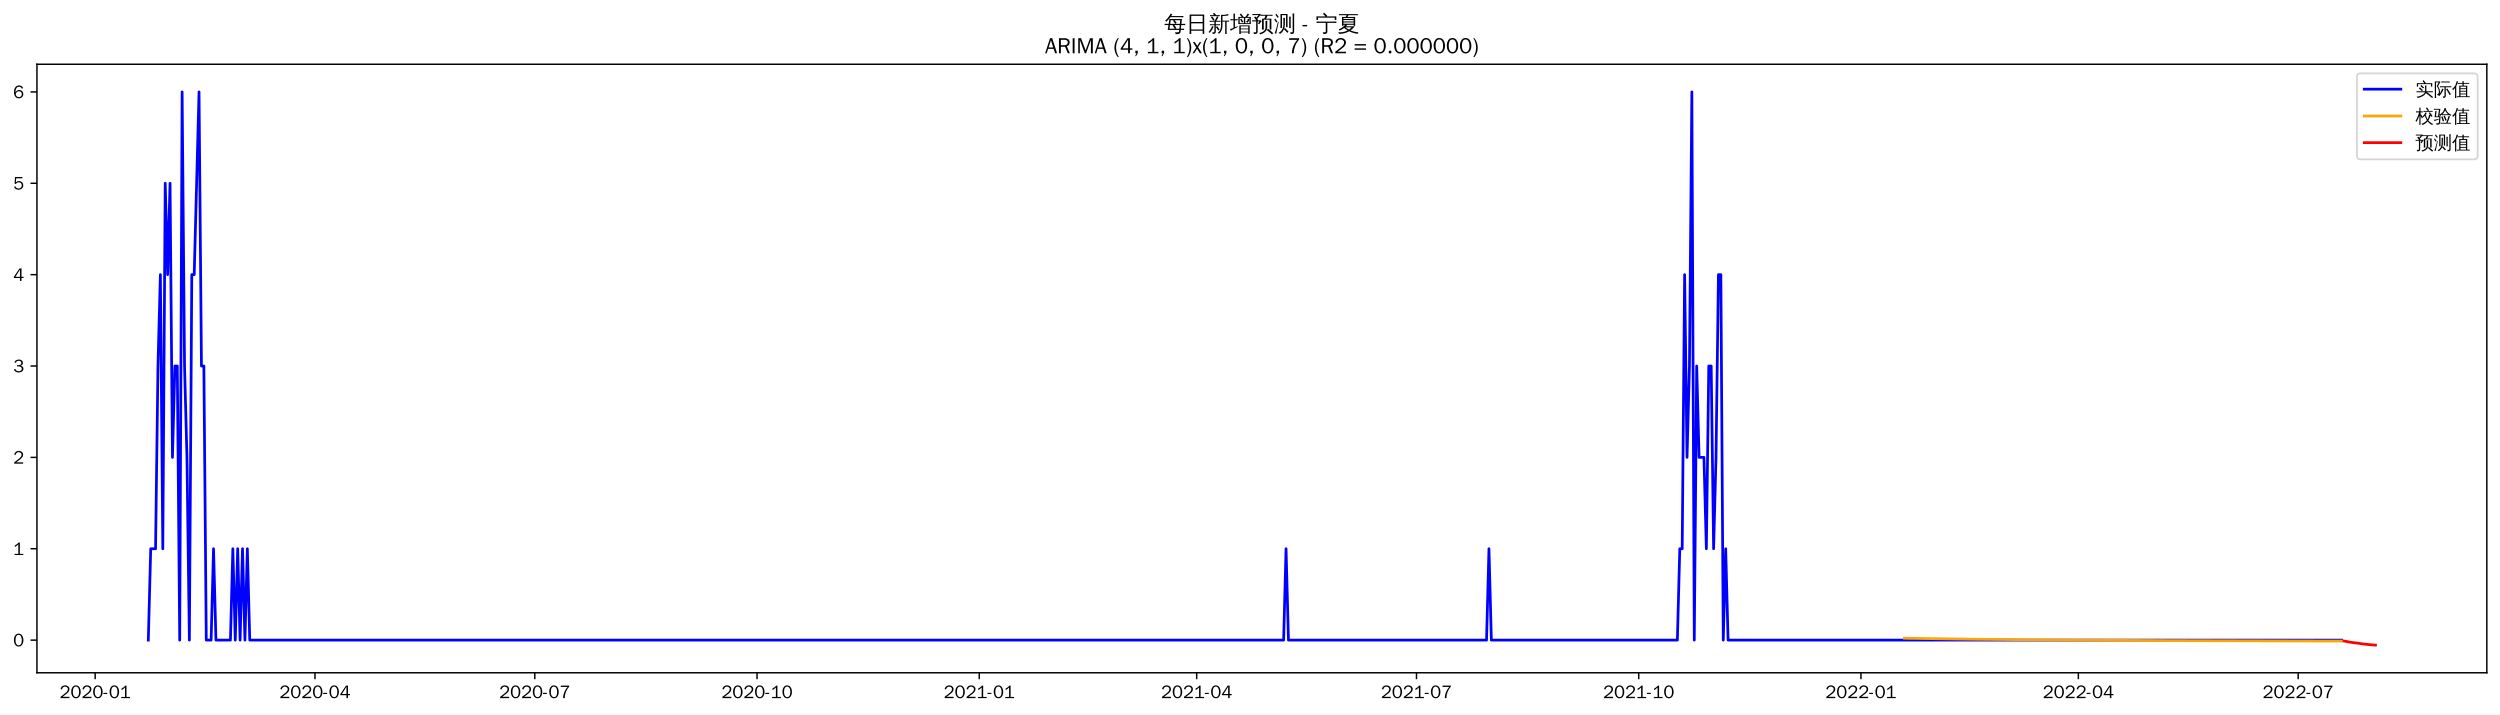
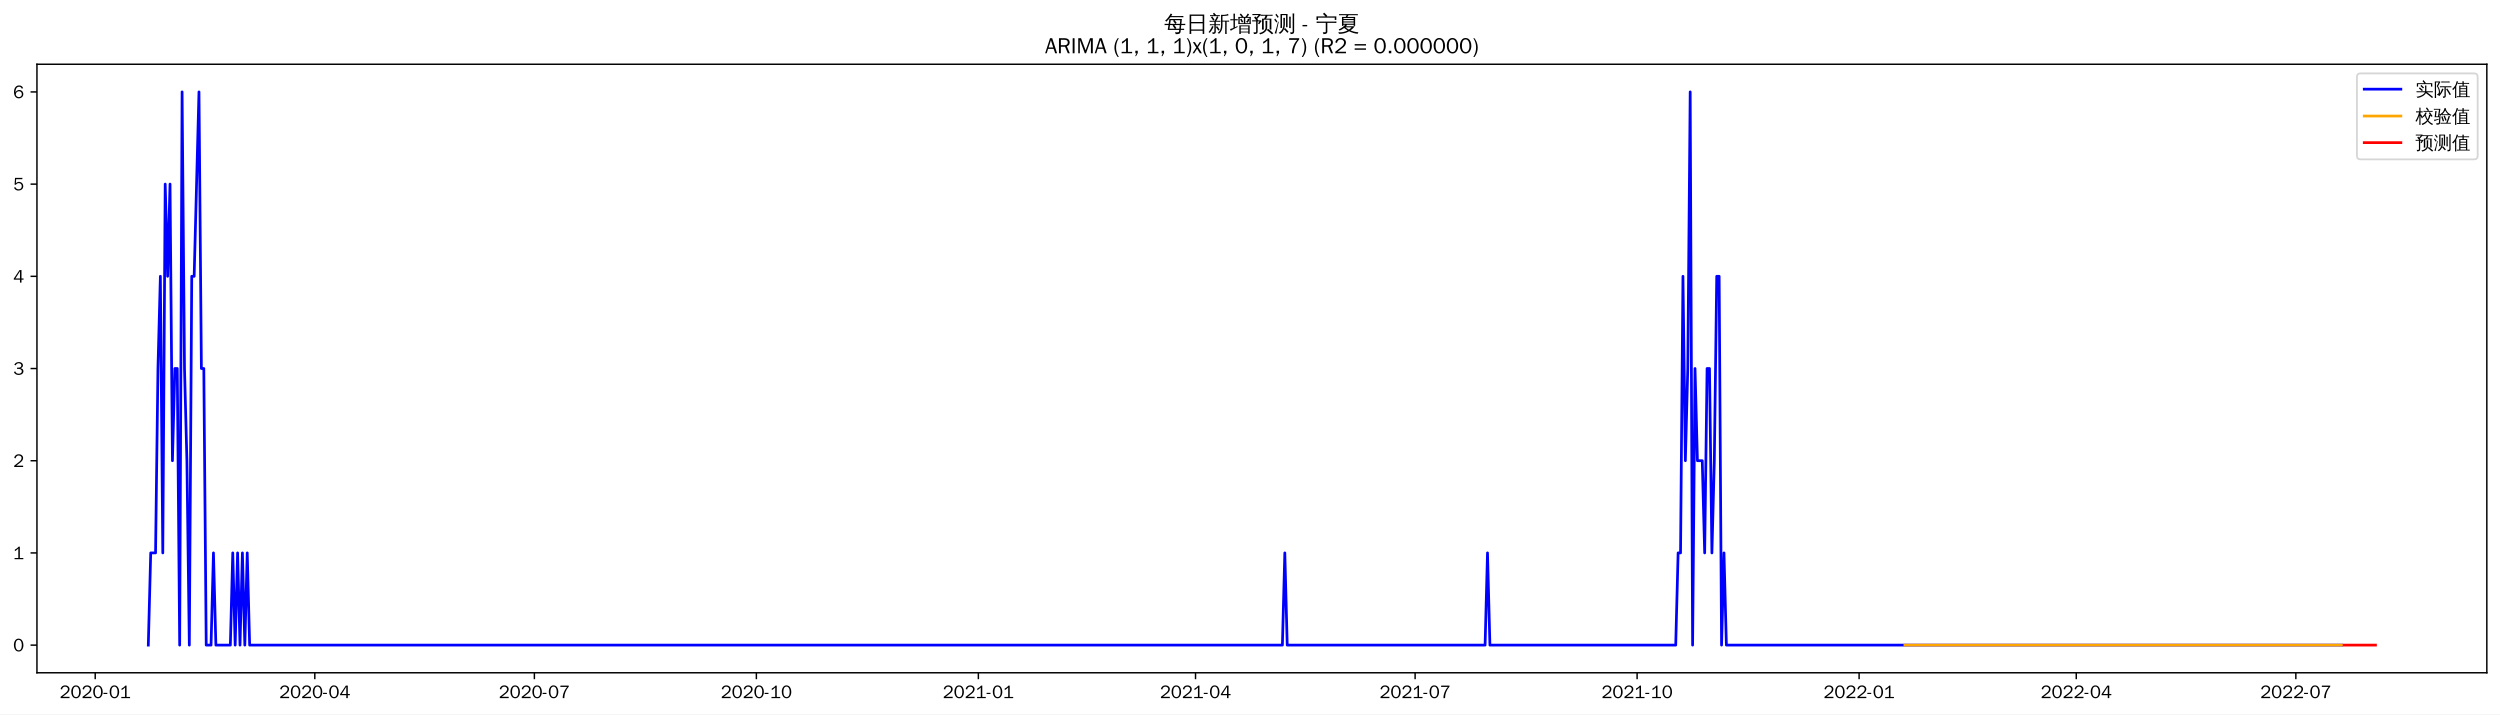
<svg xmlns="http://www.w3.org/2000/svg" xmlns:xlink="http://www.w3.org/1999/xlink" width="1366.597pt" height="390.478pt" viewBox="0 0 1366.597 390.478" version="1.1">
  <defs>
    <style type="text/css">*{stroke-linejoin: round; stroke-linecap: butt}</style>
  </defs>
  <g id="figure_1">
    <g id="patch_1">
      <path d="M 0 390.478  L 1366.597 390.478  L 1366.597 -0  L 0 -0  z " style="fill: #ffffff" />
    </g>
    <g id="axes_1">
      <g id="patch_2">
        <path d="M 20.197 367.761  L 1359.397 367.761  L 1359.397 35.121  L 20.197 35.121  z " style="fill: #ffffff" />
      </g>
      <g id="matplotlib.axis_1">
        <g id="xtick_1">
          <g id="line2d_1">
            <defs>
-               <path id="m60e3b9344e" d="M 0 0  L 0 3.5  " style="stroke: #000000; stroke-width: 0.8" />
+               <path id="m789741586f" d="M 0 0  L 0 3.5  " style="stroke: #000000; stroke-width: 0.8" />
            </defs>
            <g>
-               <use xlink:href="#m60e3b9344e" x="52.02" y="367.761" style="stroke: #000000; stroke-width: 0.8" />
+               <use xlink:href="#m789741586f" x="52.051" y="367.761" style="stroke: #000000; stroke-width: 0.8" />
            </g>
          </g>
          <g id="text_1">
-             <g transform="translate(32.52987 381.6173)scale(0.1 -0.1)">
+             <g transform="translate(32.56134 381.6173)scale(0.1 -0.1)">
              <defs>
                <path id="WenQuanYiZenHei-32" d="M 3488 0  L 369 0  L 369 456  L 2150 1850  Q 2931 2463 2931 3144  Q 2931 3619 2488 3863  Q 2231 4013 1931 4013  Q 1425 4013 1113 3619  Q 894 3356 881 3013  L 369 3169  Q 531 3981 1213 4300  Q 1544 4456 1950 4456  Q 2631 4456 3088 4044  L 3225 3888  L 3350 3706  Q 3481 3444 3481 3144  Q 3481 2313 2519 1569  L 1069 456  L 3488 456  L 3488 0  z " transform="scale(0.015625)" />
                <path id="WenQuanYiZenHei-30" d="M 3581 2175  Q 3581 1288 3169 638  Q 2713 -63 1938 -63  Q 1025 -63 563 831  Q 256 1425 256 2188  Q 256 3188 700 3819  Q 1138 4456 1888 4456  Q 2863 4456 3306 3500  Q 3581 2925 3581 2175  z M 3019 2100  Q 3019 3356 2500 3806  L 2350 3919  Q 2144 4031 1888 4031  Q 1100 4031 888 2956  Q 819 2625 819 2225  Q 819 1013 1338 569  Q 1588 356 1938 356  Q 2675 356 2925 1294  Q 3019 1663 3019 2100  z " transform="scale(0.015625)" />
                <path id="WenQuanYiZenHei-2d" d="M 1363 1444  L 0 1444  L 0 1844  L 1363 1844  L 1363 1444  z " transform="scale(0.015625)" />
                <path id="WenQuanYiZenHei-31" d="M 3556 0  L 488 0  L 488 406  L 1800 406  L 1800 3725  Q 1231 3125 588 2788  L 588 3338  Q 1456 3781 1931 4388  L 2331 4388  L 2331 406  L 3556 406  L 3556 0  z " transform="scale(0.015625)" />
              </defs>
              <use xlink:href="#WenQuanYiZenHei-32" />
              <use xlink:href="#WenQuanYiZenHei-30" x="59.961" />
              <use xlink:href="#WenQuanYiZenHei-32" x="119.922" />
              <use xlink:href="#WenQuanYiZenHei-30" x="179.883" />
              <use xlink:href="#WenQuanYiZenHei-2d" x="239.844" />
              <use xlink:href="#WenQuanYiZenHei-30" x="269.824" />
              <use xlink:href="#WenQuanYiZenHei-31" x="329.785" />
            </g>
          </g>
        </g>
        <g id="xtick_2">
          <g id="line2d_2">
            <g>
-               <use xlink:href="#m60e3b9344e" x="172.181" y="367.761" style="stroke: #000000; stroke-width: 0.8" />
+               <use xlink:href="#m789741586f" x="172.082" y="367.761" style="stroke: #000000; stroke-width: 0.8" />
            </g>
          </g>
          <g id="text_2">
-             <g transform="translate(152.6908 381.6173)scale(0.1 -0.1)">
+             <g transform="translate(152.5921 381.6173)scale(0.1 -0.1)">
              <defs>
                <path id="WenQuanYiZenHei-34" d="M 3631 1025  L 2913 1025  L 2913 0  L 2381 0  L 2381 1025  L 219 1025  L 219 1388  L 2225 4388  L 2913 4388  L 2913 1444  L 3631 1444  L 3631 1025  z M 2381 1444  L 2381 3963  L 788 1444  L 2381 1444  z " transform="scale(0.015625)" />
              </defs>
              <use xlink:href="#WenQuanYiZenHei-32" />
              <use xlink:href="#WenQuanYiZenHei-30" x="59.961" />
              <use xlink:href="#WenQuanYiZenHei-32" x="119.922" />
              <use xlink:href="#WenQuanYiZenHei-30" x="179.883" />
              <use xlink:href="#WenQuanYiZenHei-2d" x="239.844" />
              <use xlink:href="#WenQuanYiZenHei-30" x="269.824" />
              <use xlink:href="#WenQuanYiZenHei-34" x="329.785" />
            </g>
          </g>
        </g>
        <g id="xtick_3">
          <g id="line2d_3">
            <g>
-               <use xlink:href="#m60e3b9344e" x="292.342" y="367.761" style="stroke: #000000; stroke-width: 0.8" />
+               <use xlink:href="#m789741586f" x="292.113" y="367.761" style="stroke: #000000; stroke-width: 0.8" />
            </g>
          </g>
          <g id="text_3">
-             <g transform="translate(272.8517 381.6173)scale(0.1 -0.1)">
+             <g transform="translate(272.6228 381.6173)scale(0.1 -0.1)">
              <defs>
                <path id="WenQuanYiZenHei-37" d="M 3400 4056  Q 1838 2175 1838 0  L 1275 0  Q 1269 1438 2056 2825  Q 2381 3400 2825 3913  L 444 3913  L 500 4388  L 3400 4388  L 3400 4056  z " transform="scale(0.015625)" />
              </defs>
              <use xlink:href="#WenQuanYiZenHei-32" />
              <use xlink:href="#WenQuanYiZenHei-30" x="59.961" />
              <use xlink:href="#WenQuanYiZenHei-32" x="119.922" />
              <use xlink:href="#WenQuanYiZenHei-30" x="179.883" />
              <use xlink:href="#WenQuanYiZenHei-2d" x="239.844" />
              <use xlink:href="#WenQuanYiZenHei-30" x="269.824" />
              <use xlink:href="#WenQuanYiZenHei-37" x="329.785" />
            </g>
          </g>
        </g>
        <g id="xtick_4">
          <g id="line2d_4">
            <g>
-               <use xlink:href="#m60e3b9344e" x="413.823" y="367.761" style="stroke: #000000; stroke-width: 0.8" />
+               <use xlink:href="#m789741586f" x="413.462" y="367.761" style="stroke: #000000; stroke-width: 0.8" />
            </g>
          </g>
          <g id="text_4">
-             <g transform="translate(394.3331 381.6173)scale(0.1 -0.1)">
+             <g transform="translate(393.9725 381.6173)scale(0.1 -0.1)">
              <use xlink:href="#WenQuanYiZenHei-32" />
              <use xlink:href="#WenQuanYiZenHei-30" x="59.961" />
              <use xlink:href="#WenQuanYiZenHei-32" x="119.922" />
              <use xlink:href="#WenQuanYiZenHei-30" x="179.883" />
              <use xlink:href="#WenQuanYiZenHei-2d" x="239.844" />
              <use xlink:href="#WenQuanYiZenHei-31" x="269.824" />
              <use xlink:href="#WenQuanYiZenHei-30" x="329.785" />
            </g>
          </g>
        </g>
        <g id="xtick_5">
          <g id="line2d_5">
            <g>
-               <use xlink:href="#m60e3b9344e" x="535.304" y="367.761" style="stroke: #000000; stroke-width: 0.8" />
+               <use xlink:href="#m789741586f" x="534.812" y="367.761" style="stroke: #000000; stroke-width: 0.8" />
            </g>
          </g>
          <g id="text_5">
-             <g transform="translate(515.8144 381.6173)scale(0.1 -0.1)">
+             <g transform="translate(515.3223 381.6173)scale(0.1 -0.1)">
              <use xlink:href="#WenQuanYiZenHei-32" />
              <use xlink:href="#WenQuanYiZenHei-30" x="59.961" />
              <use xlink:href="#WenQuanYiZenHei-32" x="119.922" />
              <use xlink:href="#WenQuanYiZenHei-31" x="179.883" />
              <use xlink:href="#WenQuanYiZenHei-2d" x="239.844" />
              <use xlink:href="#WenQuanYiZenHei-30" x="269.824" />
              <use xlink:href="#WenQuanYiZenHei-31" x="329.785" />
            </g>
          </g>
        </g>
        <g id="xtick_6">
          <g id="line2d_6">
            <g>
-               <use xlink:href="#m60e3b9344e" x="654.145" y="367.761" style="stroke: #000000; stroke-width: 0.8" />
+               <use xlink:href="#m789741586f" x="653.524" y="367.761" style="stroke: #000000; stroke-width: 0.8" />
            </g>
          </g>
          <g id="text_6">
-             <g transform="translate(634.6549 381.6173)scale(0.1 -0.1)">
+             <g transform="translate(634.034 381.6173)scale(0.1 -0.1)">
              <use xlink:href="#WenQuanYiZenHei-32" />
              <use xlink:href="#WenQuanYiZenHei-30" x="59.961" />
              <use xlink:href="#WenQuanYiZenHei-32" x="119.922" />
              <use xlink:href="#WenQuanYiZenHei-31" x="179.883" />
              <use xlink:href="#WenQuanYiZenHei-2d" x="239.844" />
              <use xlink:href="#WenQuanYiZenHei-30" x="269.824" />
              <use xlink:href="#WenQuanYiZenHei-34" x="329.785" />
            </g>
          </g>
        </g>
        <g id="xtick_7">
          <g id="line2d_7">
            <g>
-               <use xlink:href="#m60e3b9344e" x="774.306" y="367.761" style="stroke: #000000; stroke-width: 0.8" />
+               <use xlink:href="#m789741586f" x="773.555" y="367.761" style="stroke: #000000; stroke-width: 0.8" />
            </g>
          </g>
          <g id="text_7">
-             <g transform="translate(754.8158 381.6173)scale(0.1 -0.1)">
+             <g transform="translate(754.0647 381.6173)scale(0.1 -0.1)">
              <use xlink:href="#WenQuanYiZenHei-32" />
              <use xlink:href="#WenQuanYiZenHei-30" x="59.961" />
              <use xlink:href="#WenQuanYiZenHei-32" x="119.922" />
              <use xlink:href="#WenQuanYiZenHei-31" x="179.883" />
              <use xlink:href="#WenQuanYiZenHei-2d" x="239.844" />
              <use xlink:href="#WenQuanYiZenHei-30" x="269.824" />
              <use xlink:href="#WenQuanYiZenHei-37" x="329.785" />
            </g>
          </g>
        </g>
        <g id="xtick_8">
          <g id="line2d_8">
            <g>
-               <use xlink:href="#m60e3b9344e" x="895.787" y="367.761" style="stroke: #000000; stroke-width: 0.8" />
+               <use xlink:href="#m789741586f" x="894.904" y="367.761" style="stroke: #000000; stroke-width: 0.8" />
            </g>
          </g>
          <g id="text_8">
-             <g transform="translate(876.2972 381.6173)scale(0.1 -0.1)">
+             <g transform="translate(875.4145 381.6173)scale(0.1 -0.1)">
              <use xlink:href="#WenQuanYiZenHei-32" />
              <use xlink:href="#WenQuanYiZenHei-30" x="59.961" />
              <use xlink:href="#WenQuanYiZenHei-32" x="119.922" />
              <use xlink:href="#WenQuanYiZenHei-31" x="179.883" />
              <use xlink:href="#WenQuanYiZenHei-2d" x="239.844" />
              <use xlink:href="#WenQuanYiZenHei-31" x="269.824" />
              <use xlink:href="#WenQuanYiZenHei-30" x="329.785" />
            </g>
          </g>
        </g>
        <g id="xtick_9">
          <g id="line2d_9">
            <g>
-               <use xlink:href="#m60e3b9344e" x="1017.268" y="367.761" style="stroke: #000000; stroke-width: 0.8" />
+               <use xlink:href="#m789741586f" x="1016.254" y="367.761" style="stroke: #000000; stroke-width: 0.8" />
            </g>
          </g>
          <g id="text_9">
-             <g transform="translate(997.7785 381.6173)scale(0.1 -0.1)">
+             <g transform="translate(996.7642 381.6173)scale(0.1 -0.1)">
              <use xlink:href="#WenQuanYiZenHei-32" />
              <use xlink:href="#WenQuanYiZenHei-30" x="59.961" />
              <use xlink:href="#WenQuanYiZenHei-32" x="119.922" />
              <use xlink:href="#WenQuanYiZenHei-32" x="179.883" />
              <use xlink:href="#WenQuanYiZenHei-2d" x="239.844" />
              <use xlink:href="#WenQuanYiZenHei-30" x="269.824" />
              <use xlink:href="#WenQuanYiZenHei-31" x="329.785" />
            </g>
          </g>
        </g>
        <g id="xtick_10">
          <g id="line2d_10">
            <g>
-               <use xlink:href="#m60e3b9344e" x="1136.109" y="367.761" style="stroke: #000000; stroke-width: 0.8" />
+               <use xlink:href="#m789741586f" x="1134.966" y="367.761" style="stroke: #000000; stroke-width: 0.8" />
            </g>
          </g>
          <g id="text_10">
-             <g transform="translate(1116.619 381.6173)scale(0.1 -0.1)">
+             <g transform="translate(1115.476 381.6173)scale(0.1 -0.1)">
              <use xlink:href="#WenQuanYiZenHei-32" />
              <use xlink:href="#WenQuanYiZenHei-30" x="59.961" />
              <use xlink:href="#WenQuanYiZenHei-32" x="119.922" />
              <use xlink:href="#WenQuanYiZenHei-32" x="179.883" />
              <use xlink:href="#WenQuanYiZenHei-2d" x="239.844" />
              <use xlink:href="#WenQuanYiZenHei-30" x="269.824" />
              <use xlink:href="#WenQuanYiZenHei-34" x="329.785" />
            </g>
          </g>
        </g>
        <g id="xtick_11">
          <g id="line2d_11">
            <g>
-               <use xlink:href="#m60e3b9344e" x="1256.27" y="367.761" style="stroke: #000000; stroke-width: 0.8" />
+               <use xlink:href="#m789741586f" x="1254.997" y="367.761" style="stroke: #000000; stroke-width: 0.8" />
            </g>
          </g>
          <g id="text_11">
-             <g transform="translate(1236.78 381.6173)scale(0.1 -0.1)">
+             <g transform="translate(1235.507 381.6173)scale(0.1 -0.1)">
              <use xlink:href="#WenQuanYiZenHei-32" />
              <use xlink:href="#WenQuanYiZenHei-30" x="59.961" />
              <use xlink:href="#WenQuanYiZenHei-32" x="119.922" />
              <use xlink:href="#WenQuanYiZenHei-32" x="179.883" />
              <use xlink:href="#WenQuanYiZenHei-2d" x="239.844" />
              <use xlink:href="#WenQuanYiZenHei-30" x="269.824" />
              <use xlink:href="#WenQuanYiZenHei-37" x="329.785" />
            </g>
          </g>
        </g>
      </g>
      <g id="matplotlib.axis_2">
        <g id="ytick_1">
          <g id="line2d_12">
            <defs>
-               <path id="ma8b99ab5f4" d="M 0 0  L -3.5 0  " style="stroke: #000000; stroke-width: 0.8" />
+               <path id="mbb927bd52b" d="M 0 0  L -3.5 0  " style="stroke: #000000; stroke-width: 0.8" />
            </defs>
            <g>
-               <use xlink:href="#ma8b99ab5f4" x="20.197" y="349.908" style="stroke: #000000; stroke-width: 0.8" />
+               <use xlink:href="#mbb927bd52b" x="20.197" y="352.641" style="stroke: #000000; stroke-width: 0.8" />
            </g>
          </g>
          <g id="text_12">
-             <g transform="translate(7.2 353.3361)scale(0.1 -0.1)">
+             <g transform="translate(7.2 356.069)scale(0.1 -0.1)">
              <use xlink:href="#WenQuanYiZenHei-30" />
            </g>
          </g>
        </g>
        <g id="ytick_2">
          <g id="line2d_13">
            <g>
-               <use xlink:href="#ma8b99ab5f4" x="20.197" y="299.963" style="stroke: #000000; stroke-width: 0.8" />
+               <use xlink:href="#mbb927bd52b" x="20.197" y="302.241" style="stroke: #000000; stroke-width: 0.8" />
            </g>
          </g>
          <g id="text_13">
-             <g transform="translate(7.2 303.3916)scale(0.1 -0.1)">
+             <g transform="translate(7.2 305.6691)scale(0.1 -0.1)">
              <use xlink:href="#WenQuanYiZenHei-31" />
            </g>
          </g>
        </g>
        <g id="ytick_3">
          <g id="line2d_14">
            <g>
-               <use xlink:href="#ma8b99ab5f4" x="20.197" y="250.019" style="stroke: #000000; stroke-width: 0.8" />
+               <use xlink:href="#mbb927bd52b" x="20.197" y="251.841" style="stroke: #000000; stroke-width: 0.8" />
            </g>
          </g>
          <g id="text_14">
-             <g transform="translate(7.2 253.4471)scale(0.1 -0.1)">
+             <g transform="translate(7.2 255.2691)scale(0.1 -0.1)">
              <use xlink:href="#WenQuanYiZenHei-32" />
            </g>
          </g>
        </g>
        <g id="ytick_4">
          <g id="line2d_15">
            <g>
-               <use xlink:href="#ma8b99ab5f4" x="20.197" y="200.074" style="stroke: #000000; stroke-width: 0.8" />
+               <use xlink:href="#mbb927bd52b" x="20.197" y="201.441" style="stroke: #000000; stroke-width: 0.8" />
            </g>
          </g>
          <g id="text_15">
-             <g transform="translate(7.2 203.5026)scale(0.1 -0.1)">
+             <g transform="translate(7.2 204.8691)scale(0.1 -0.1)">
              <defs>
                <path id="WenQuanYiZenHei-33" d="M 3588 1231  Q 3588 494 2875 144  Q 2450 -63 1925 -63  Q 1044 -63 556 488  Q 356 706 256 1000  L 769 1169  Q 994 375 1913 375  Q 2631 375 2900 788  Q 3019 975 3019 1231  Q 3019 1638 2638 1881  Q 2325 2081 1613 2069  L 1338 2069  L 1338 2494  Q 1969 2494 2094 2506  Q 2325 2544 2463 2613  Q 2763 2756 2844 3100  Q 2863 3169 2863 3244  Q 2863 3744 2381 3944  L 2163 4006  Q 2056 4025 1931 4025  Q 1388 4025 1075 3631  Q 969 3488 906 3313  L 419 3456  Q 675 4150 1400 4369  Q 1669 4456 1975 4456  Q 2694 4456 3106 4050  Q 3419 3744 3419 3275  Q 3419 2813 3025 2513  Q 2825 2356 2575 2319  L 2575 2306  Q 3181 2213 3450 1769  Q 3588 1525 3588 1231  z " transform="scale(0.015625)" />
              </defs>
              <use xlink:href="#WenQuanYiZenHei-33" />
            </g>
          </g>
        </g>
        <g id="ytick_5">
          <g id="line2d_16">
            <g>
-               <use xlink:href="#ma8b99ab5f4" x="20.197" y="150.13" style="stroke: #000000; stroke-width: 0.8" />
+               <use xlink:href="#mbb927bd52b" x="20.197" y="151.041" style="stroke: #000000; stroke-width: 0.8" />
            </g>
          </g>
          <g id="text_16">
-             <g transform="translate(7.2 153.5581)scale(0.1 -0.1)">
+             <g transform="translate(7.2 154.4691)scale(0.1 -0.1)">
              <use xlink:href="#WenQuanYiZenHei-34" />
            </g>
          </g>
        </g>
        <g id="ytick_6">
          <g id="line2d_17">
            <g>
-               <use xlink:href="#ma8b99ab5f4" x="20.197" y="100.186" style="stroke: #000000; stroke-width: 0.8" />
+               <use xlink:href="#mbb927bd52b" x="20.197" y="100.641" style="stroke: #000000; stroke-width: 0.8" />
            </g>
          </g>
          <g id="text_17">
-             <g transform="translate(7.2 103.6136)scale(0.1 -0.1)">
+             <g transform="translate(7.2 104.0691)scale(0.1 -0.1)">
              <defs>
                <path id="WenQuanYiZenHei-35" d="M 3531 1488  Q 3531 688 2913 250  Q 2456 -63 1844 -63  Q 1175 -63 706 350  Q 413 613 306 975  L 781 1131  Q 1000 538 1569 406  Q 1706 369 1856 369  Q 2550 369 2850 869  Q 3000 1131 3000 1494  Q 3000 2056 2581 2356  Q 2319 2538 1969 2538  Q 1400 2538 1031 2075  Q 981 2013 938 1938  L 500 2031  L 644 4388  L 3244 4388  L 3200 3919  L 1044 3919  L 950 2500  Q 1431 2975 2006 2975  Q 2713 2975 3163 2475  Q 3531 2063 3531 1488  z " transform="scale(0.015625)" />
              </defs>
              <use xlink:href="#WenQuanYiZenHei-35" />
            </g>
          </g>
        </g>
        <g id="ytick_7">
          <g id="line2d_18">
            <g>
-               <use xlink:href="#ma8b99ab5f4" x="20.197" y="50.241" style="stroke: #000000; stroke-width: 0.8" />
+               <use xlink:href="#mbb927bd52b" x="20.197" y="50.241" style="stroke: #000000; stroke-width: 0.8" />
            </g>
          </g>
          <g id="text_18">
            <g transform="translate(7.2 53.66913)scale(0.1 -0.1)">
              <defs>
                <path id="WenQuanYiZenHei-36" d="M 3550 1431  Q 3550 725 3006 288  Q 2581 -63 1994 -63  Q 1013 -63 563 825  Q 288 1363 288 2081  Q 288 3294 856 3938  Q 1319 4456 2075 4456  Q 2969 4456 3363 3756  Q 3431 3631 3481 3481  L 2988 3350  Q 2750 3994 2075 4006  Q 1056 4006 844 2669  Q 794 2356 794 1981  L 806 1981  Q 1006 2506 1544 2744  Q 1819 2869 2119 2869  Q 2788 2869 3213 2375  Q 3550 1975 3550 1431  z M 3038 1406  Q 3038 1906 2656 2213  Q 2381 2431 2038 2431  Q 1525 2431 1181 2044  Q 919 1744 919 1356  Q 919 881 1344 581  Q 1631 375 1981 375  Q 2519 375 2838 781  Q 3038 1050 3038 1406  z " transform="scale(0.015625)" />
              </defs>
              <use xlink:href="#WenQuanYiZenHei-36" />
            </g>
          </g>
        </g>
      </g>
      <g id="line2d_19">
-         <path d="M 81.07 349.908  L 82.39 299.963  L 85.031 299.963  L 86.351 200.074  L 87.672 150.13  L 88.992 299.963  L 90.313 100.186  L 91.633 150.13  L 92.954 100.186  L 94.274 250.019  L 95.595 200.074  L 96.915 200.074  L 98.235 349.908  L 99.556 50.241  L 100.876 200.074  L 102.197 250.019  L 103.517 349.908  L 104.838 150.13  L 106.158 150.13  L 108.799 50.241  L 110.119 200.074  L 111.44 200.074  L 112.76 349.908  L 115.401 349.908  L 116.722 299.963  L 118.042 349.908  L 125.965 349.908  L 127.285 299.963  L 128.606 349.908  L 129.926 299.963  L 131.247 349.908  L 132.567 299.963  L 133.888 349.908  L 135.208 299.963  L 136.528 349.908  L 701.681 349.908  L 703.001 299.963  L 704.322 349.908  L 812.599 349.908  L 813.919 299.963  L 815.24 349.908  L 916.914 349.908  L 918.235 299.963  L 919.555 299.963  L 920.876 150.13  L 922.196 250.019  L 923.516 200.074  L 924.837 50.241  L 926.157 349.908  L 927.478 200.074  L 928.798 250.019  L 931.439 250.019  L 932.76 299.963  L 934.08 200.074  L 935.401 200.074  L 936.721 299.963  L 938.041 250.019  L 939.362 150.13  L 940.682 150.13  L 942.003 349.908  L 943.323 299.963  L 944.644 349.908  L 1280.038 349.908  L 1280.038 349.908  " clip-path="url(#p38ba5d5515)" style="fill: none; stroke: #0000ff; stroke-width: 1.5; stroke-linecap: square" />
+         <path d="M 81.07 352.641  L 82.389 302.241  L 85.027 302.241  L 86.346 201.441  L 87.665 151.041  L 88.984 302.241  L 90.303 100.641  L 91.622 151.041  L 92.941 100.641  L 94.26 251.841  L 95.579 201.441  L 96.898 201.441  L 98.217 352.641  L 99.536 50.241  L 100.855 201.441  L 102.174 251.841  L 103.493 352.641  L 104.812 151.041  L 106.131 151.041  L 108.769 50.241  L 110.088 201.441  L 111.407 201.441  L 112.726 352.641  L 115.364 352.641  L 116.683 302.241  L 118.002 352.641  L 125.916 352.641  L 127.235 302.241  L 128.554 352.641  L 129.873 302.241  L 131.192 352.641  L 132.511 302.241  L 133.83 352.641  L 135.149 302.241  L 136.468 352.641  L 701.009 352.641  L 702.328 302.241  L 703.647 352.641  L 811.806 352.641  L 813.125 302.241  L 814.444 352.641  L 916.009 352.641  L 917.328 302.241  L 918.647 302.241  L 919.966 151.041  L 921.285 251.841  L 922.604 201.441  L 923.923 50.241  L 925.242 352.641  L 926.561 201.441  L 927.88 251.841  L 930.518 251.841  L 931.837 302.241  L 933.156 201.441  L 934.475 201.441  L 935.794 302.241  L 937.113 251.841  L 938.432 151.041  L 939.751 151.041  L 941.07 352.641  L 942.389 302.241  L 943.708 352.641  L 1280.058 352.641  L 1280.058 352.641  " clip-path="url(#pe4105ba7aa)" style="fill: none; stroke: #0000ff; stroke-width: 1.5; stroke-linecap: square" />
      </g>
      <g id="line2d_20">
-         <path d="M 1041.036 348.885  L 1079.33 349.432  L 1125.545 349.862  L 1186.286 350.192  L 1272.115 350.416  L 1280.038 350.428  L 1280.038 350.428  " clip-path="url(#p38ba5d5515)" style="fill: none; stroke: #ffa500; stroke-width: 1.5; stroke-linecap: square" />
+         <path d="M 1041.315 352.641  L 1280.058 352.641  L 1280.058 352.641  " clip-path="url(#pe4105ba7aa)" style="fill: none; stroke: #ffa500; stroke-width: 1.5; stroke-linecap: square" />
      </g>
      <g id="line2d_21">
-         <path d="M 1281.358 350.43  L 1282.679 350.646  L 1283.999 350.902  L 1285.32 351.14  L 1286.64 351.315  L 1287.961 351.483  L 1289.281 351.624  L 1290.601 351.865  L 1291.922 352.023  L 1293.242 352.177  L 1294.563 352.317  L 1295.883 352.435  L 1297.204 352.544  L 1298.524 352.641  " clip-path="url(#p38ba5d5515)" style="fill: none; stroke: #ff0000; stroke-width: 1.5; stroke-linecap: square" />
+         <path d="M 1281.377 352.641  L 1282.696 352.641  L 1284.015 352.641  L 1285.334 352.641  L 1286.653 352.641  L 1287.972 352.641  L 1289.291 352.641  L 1290.61 352.641  L 1291.929 352.641  L 1293.248 352.641  L 1294.567 352.641  L 1295.886 352.641  L 1297.205 352.641  L 1298.524 352.641  " clip-path="url(#pe4105ba7aa)" style="fill: none; stroke: #ff0000; stroke-width: 1.5; stroke-linecap: square" />
      </g>
      <g id="patch_3">
        <path d="M 20.197 367.761  L 20.197 35.121  " style="fill: none; stroke: #000000; stroke-width: 0.8; stroke-linejoin: miter; stroke-linecap: square" />
      </g>
      <g id="patch_4">
        <path d="M 1359.397 367.761  L 1359.397 35.121  " style="fill: none; stroke: #000000; stroke-width: 0.8; stroke-linejoin: miter; stroke-linecap: square" />
      </g>
      <g id="patch_5">
        <path d="M 20.197 367.761  L 1359.397 367.761  " style="fill: none; stroke: #000000; stroke-width: 0.8; stroke-linejoin: miter; stroke-linecap: square" />
      </g>
      <g id="patch_6">
        <path d="M 20.197 35.121  L 1359.397 35.121  " style="fill: none; stroke: #000000; stroke-width: 0.8; stroke-linejoin: miter; stroke-linecap: square" />
      </g>
      <g id="text_19">
        <g transform="translate(636.3997 17.10187)scale(0.12 -0.12)">
          <defs>
            <path id="WenQuanYiZenHei-6bcf" d="M 6138 2181  Q 6113 1988 6138 1800  Q 5788 1819 5438 1819  L 4975 1819  L 4863 738  L 5806 738  L 5806 394  L 4831 394  L 4775 -144  Q 4719 -563 4350 -725  Q 4013 -856 3550 -825  L 3288 -819  Q 3331 -663 3275 -519  Q 3219 -375 3113 -288  Q 3381 -313 3759 -303  Q 4138 -294 4231 -238  Q 4338 -163 4350 88  L 4381 394  L 1025 394  L 1244 1819  L 813 1819  Q 463 1819 113 1800  Q 138 1988 113 2181  Q 463 2163 813 2163  L 1294 2163  L 1488 3431  L 1488 3581  L 1506 3581  L 1513 3613  L 1713 3581  L 5156 3581  L 5013 2163  L 5438 2163  Q 5788 2163 6138 2181  z M 5588 4463  Q 5569 4269 5588 4081  Q 5244 4100 4894 4100  L 1813 4100  Q 1344 3463 606 2788  Q 481 2988 256 3069  Q 744 3494 1116 3972  Q 1488 4450 1919 5181  Q 2119 5044 2344 4950  Q 2213 4688 2050 4444  L 4894 4444  Q 5238 4444 5588 4463  z M 2844 3238  L 1906 3238  L 1744 2163  L 3244 2163  L 2581 3038  L 2844 3238  z M 3250 2163  L 4563 2163  L 4669 3238  L 3044 3238  L 3638 2456  L 3250 2163  z M 2944 1819  Q 3275 1394 3550 938  L 3213 738  L 4419 738  L 4525 1819  L 2944 1819  z M 2656 1819  L 1694 1819  L 1525 738  L 3094 738  Q 2806 1219 2450 1650  L 2656 1819  z " transform="scale(0.015625)" />
            <path id="WenQuanYiZenHei-65e5" d="M 1494 -775  Q 1244 -750 988 -775  Q 1013 -313 1013 156  L 1013 4875  L 5269 4875  L 5269 -763  L 4813 -763  L 4813 156  L 1469 156  Q 1469 -313 1494 -775  z M 4813 2700  L 4813 4500  L 1469 4500  L 1469 2700  L 4813 2700  z M 4813 531  L 4813 2325  L 1469 2325  L 1469 531  L 4813 531  z " transform="scale(0.015625)" />
            <path id="WenQuanYiZenHei-65b0" d="M 5419 -763  Q 5188 -738 4963 -763  Q 4981 -344 4981 75  L 4981 2819  L 4188 2819  L 4188 1706  Q 4188 63 3163 -738  Q 3019 -519 2769 -469  Q 3769 131 3769 1706  L 3769 4769  L 3875 4769  L 3844 4831  L 4294 4781  Q 4438 4769 4894 4816  Q 5350 4863 5512 4931  Q 5675 5000 5763 5094  Q 5850 4881 5981 4694  Q 5713 4544 5263 4519  L 4188 4438  L 4188 3100  L 5563 3100  Q 5850 3100 6131 3113  Q 6119 2956 6131 2806  L 5394 2819  L 5394 75  Q 5394 -344 5419 -763  z M 2981 213  Q 2656 744 2256 1225  L 2606 1513  Q 3025 1006 3369 450  L 2981 213  z M 1169 1525  Q 1375 1419 1594 1363  Q 1281 488 469 -469  Q 331 -300 119 -244  Q 575 263 888 900  Q 1038 1206 1169 1525  z M 1825 6  L 1825 1769  L 1081 1769  Q 794 1769 513 1756  Q 525 1913 513 2063  Q 794 2050 1081 2050  L 1825 2050  L 1825 2775  L 994 2775  Q 706 2775 425 2763  Q 438 2919 425 3075  Q 706 3056 994 3056  L 1825 3056  L 1825 3088  L 1906 3088  Q 2288 3656 2588 4381  Q 2794 4269 3013 4206  Q 2800 3675 2381 3056  L 3013 3056  Q 3294 3056 3581 3075  Q 3563 2919 3581 2763  Q 3294 2775 3013 2775  L 2238 2775  L 2238 2050  L 2925 2050  Q 3206 2050 3494 2063  Q 3475 1913 3494 1756  Q 3206 1769 2925 1769  L 2238 1769  L 2238 -156  Q 2238 -413 2075 -581  Q 1844 -794 1306 -794  Q 1363 -519 1188 -288  Q 1338 -313 1534 -316  Q 1731 -319 1778 -278  Q 1825 -238 1825 6  z M 1875 3388  L 1500 3131  L 825 4088  L 1200 4350  L 1875 3388  z M 3419 4713  Q 3400 4563 3419 4406  Q 3131 4419 2850 4419  L 1125 4419  Q 838 4419 556 4406  Q 569 4563 556 4713  Q 838 4700 1125 4700  L 1763 4700  L 1388 5088  L 1719 5406  L 2288 4813  L 2175 4700  L 2850 4700  Q 3131 4700 3419 4713  z " transform="scale(0.015625)" />
            <path id="WenQuanYiZenHei-589e" d="M 3138 -769  Q 2913 -744 2688 -769  Q 2706 -356 2706 56  L 2706 1719  L 5706 1719  L 5706 -756  L 5300 -756  L 5300 -338  L 3119 -338  Q 3125 -550 3138 -769  z M 5113 3569  Q 5344 3606 5563 3688  Q 5669 3175 5256 2694  Q 5113 2519 4975 2506  Q 4831 2725 4588 2813  Q 4806 2831 4997 3068  Q 5188 3306 5113 3569  z M 3850 2763  L 3469 2538  L 2925 3456  L 3313 3681  L 3850 2763  z M 2400 2100  Q 2469 3138 2400 4175  L 3413 4175  Q 3138 4550 2825 4888  L 3156 5194  Q 3581 4725 3938 4206  L 3900 4175  L 4456 4175  Q 4863 4575 5131 5163  Q 5325 5044 5538 4975  Q 5369 4575 5013 4175  L 6056 4175  Q 5981 3138 6056 2100  L 2400 2100  z M 5300 806  L 5300 1450  L 3113 1450  Q 3113 1125 3113 806  L 5300 806  z M 5300 563  L 3113 563  L 3113 -94  L 5300 -94  L 5300 563  z M 4431 3913  L 4431 2363  L 5650 2363  L 5650 3913  L 4756 3913  L 4700 3856  Q 4681 3888 4656 3913  L 4431 3913  z M 4025 3913  L 2806 3913  L 2806 2363  L 4025 2363  L 4025 3913  z M -31 625  Q 506 763 1006 975  L 1006 3206  L 669 3206  Q 369 3206 75 3188  Q 94 3356 75 3531  Q 369 3513 669 3513  L 1006 3513  L 1006 4263  Q 1006 4700 981 5131  Q 1206 5106 1431 5131  Q 1413 4700 1413 4263  L 1413 3513  L 2238 3531  Q 2219 3356 2238 3188  L 1413 3206  L 1413 1163  L 2150 1531  L 2194 1256  Q 1269 775 813 519  L 194 144  Q 138 438 -31 625  z " transform="scale(0.015625)" />
            <path id="WenQuanYiZenHei-9884" d="M 1206 19  L 1206 2888  L 669 2888  Q 356 2888 50 2869  Q 63 3044 50 3213  Q 363 3194 669 3194  L 1250 3194  Q 950 3631 606 4031  L 963 4338  L 1263 3975  L 1913 4719  L 731 4719  Q 419 4719 106 4706  Q 125 4875 106 5044  Q 419 5031 731 5031  L 2481 5031  L 2544 4663  Q 2394 4613 2256 4466  Q 2119 4319 1525 3631  Q 1656 3444 1788 3250  L 1700 3194  L 2700 3194  L 2763 2825  Q 2656 2819 2613 2763  L 2100 2038  L 1750 2288  L 2175 2888  L 1638 2888  L 1638 -150  Q 1638 -525 1363 -669  Q 1075 -819 525 -813  Q 594 -513 388 -294  Q 575 -313 837 -316  Q 1100 -319 1153 -272  Q 1206 -225 1206 19  z M 5813 -888  Q 5100 -225 4306 375  L 4669 719  Q 5481 106 6219 -575  L 5813 -888  z M 2375 -906  Q 2294 -631 2025 -506  Q 2769 -431 3353 19  Q 3938 469 3938 1069  L 3938 2200  Q 3938 2625 3913 3050  Q 4188 3025 4456 3050  Q 4431 2625 4431 2200  L 4431 1069  Q 4431 681 4225 319  Q 3644 -606 2375 -906  z M 3444 488  Q 3169 513 2894 488  Q 2919 913 2919 1338  L 2919 3675  Q 3219 3675 3525 3675  Q 3750 4013 3931 4525  L 3238 4525  Q 2888 4525 2538 4513  Q 2556 4669 2538 4831  Q 2888 4813 3238 4813  L 5313 4813  Q 5663 4813 6006 4831  Q 5988 4669 6006 4513  Q 5663 4525 5313 4525  L 4481 4525  Q 4388 4088 4088 3675  L 5644 3675  L 5644 513  L 5144 513  L 5144 3388  L 3894 3388  L 3875 3363  Q 3863 3375 3844 3388  Q 3631 3388 3413 3388  L 3419 1338  Q 3419 913 3444 488  z " transform="scale(0.015625)" />
            <path id="WenQuanYiZenHei-6d4b" d="M 5450 138  L 5450 4306  Q 5450 4750 5425 5188  Q 5663 5163 5906 5188  Q 5881 4750 5881 4306  L 5881 -38  Q 5888 -569 5519 -719  Q 5194 -831 4825 -813  Q 4894 -519 4694 -281  Q 4869 -306 5094 -309  Q 5319 -313 5384 -256  Q 5450 -200 5450 138  z M 4900 938  Q 4663 963 4419 938  Q 4444 1375 4444 1819  L 4444 3381  Q 4444 3819 4419 4263  Q 4663 4238 4900 4263  Q 4875 3819 4875 3381  L 4875 1819  Q 4875 1375 4900 938  z M 2750 2025  L 2750 3038  Q 2750 3481 2725 3919  Q 2963 3894 3206 3919  Q 3181 3481 3181 3038  L 3181 2025  Q 3181 1263 2919 625  L 3231 956  Q 3781 431 4256 -150  L 3888 -456  Q 3431 106 2906 600  Q 2531 -288 1738 -769  Q 1606 -519 1338 -450  Q 1988 -156 2369 478  Q 2750 1113 2750 2025  z M 2363 969  Q 2119 994 1881 969  Q 1906 1406 1906 1850  L 1906 5038  L 3956 5031  L 3956 1200  L 3525 1200  L 3525 4713  L 2338 4713  L 2338 1850  Q 2338 1406 2363 969  z M 663 -738  Q 481 -588 206 -575  Q 400 -69 606 581  Q 813 1231 1200 2838  L 1381 2706  L 875 338  L 663 -738  z M 1006 2856  L 731 2550  L 75 3400  L 350 3713  L 1006 2856  z M 1088 3913  Q 781 4388 425 4800  L 694 5125  Q 1069 4688 1388 4188  L 1088 3913  z " transform="scale(0.015625)" />
            <path id="WenQuanYiZenHei-20" transform="scale(0.015625)" />
            <path id="WenQuanYiZenHei-5b81" d="M 2944 -6  L 2944 2450  L 1044 2450  Q 663 2450 281 2431  Q 300 2638 281 2844  Q 663 2825 1044 2825  L 5281 2825  Q 5663 2825 6044 2844  Q 6025 2638 6044 2431  Q 5663 2450 5281 2450  L 3400 2450  L 3400 -150  Q 3400 -413 3213 -594  Q 2944 -831 2213 -825  Q 2288 -506 2063 -269  Q 2269 -294 2553 -294  Q 2838 -294 2891 -250  Q 2944 -206 2944 -6  z M 688 3319  L 231 3319  L 231 4344  L 2856 4344  Q 2519 4725 2138 5056  L 2469 5438  Q 2963 5006 3388 4500  L 3206 4344  L 6025 4344  L 6025 3319  L 5563 3319  L 5563 3969  L 688 3969  L 688 3319  z " transform="scale(0.015625)" />
            <path id="WenQuanYiZenHei-590f" d="M 1694 1588  L 1269 1588  L 1269 4175  L 2363 4175  L 2625 4688  L 1044 4688  Q 731 4688 419 4669  Q 438 4838 419 5006  Q 731 4994 1044 4994  L 5275 4994  Q 5588 4994 5900 5006  Q 5881 4838 5900 4669  Q 5588 4688 5275 4688  L 3163 4688  Q 3013 4381 2850 4175  L 5106 4175  L 5106 1588  L 4675 1588  L 4675 1888  L 2781 1888  Q 2619 1650 2438 1456  L 5013 1456  Q 4475 756 3756 256  Q 4794 -206 6069 -288  Q 5894 -475 5881 -731  Q 4625 -644 3369 6  Q 1981 -794 388 -744  Q 338 -488 200 -263  Q 1644 -438 2919 256  Q 2400 563 1900 963  Q 1319 506 544 181  Q 488 400 319 550  Q 888 769 1328 1097  Q 1769 1425 2206 1888  L 1694 1888  L 1694 1588  z M 2288 1150  Q 2813 750 3294 488  Q 3725 775 4069 1150  L 2288 1150  z M 4675 3575  L 4675 3863  L 1694 3863  Q 1694 3719 1694 3575  L 4675 3575  z M 4675 2869  L 4675 3269  L 1694 3269  L 1694 2869  L 4675 2869  z M 4675 2563  L 1694 2563  L 1694 2200  L 4675 2200  L 4675 2563  z " transform="scale(0.015625)" />
          </defs>
          <use xlink:href="#WenQuanYiZenHei-6bcf" />
          <use xlink:href="#WenQuanYiZenHei-65e5" x="100" />
          <use xlink:href="#WenQuanYiZenHei-65b0" x="200" />
          <use xlink:href="#WenQuanYiZenHei-589e" x="300" />
          <use xlink:href="#WenQuanYiZenHei-9884" x="400" />
          <use xlink:href="#WenQuanYiZenHei-6d4b" x="500" />
          <use xlink:href="#WenQuanYiZenHei-20" x="600" />
          <use xlink:href="#WenQuanYiZenHei-2d" x="629.98" />
          <use xlink:href="#WenQuanYiZenHei-20" x="659.961" />
          <use xlink:href="#WenQuanYiZenHei-5b81" x="689.941" />
          <use xlink:href="#WenQuanYiZenHei-590f" x="789.941" />
        </g>
        <g transform="translate(571.1891 29.121)scale(0.12 -0.12)">
          <defs>
            <path id="WenQuanYiZenHei-41" d="M 3550 0  L 2988 0  L 2550 1281  L 919 1281  L 531 0  L 69 0  L 1494 4388  L 2125 4388  L 3550 0  z M 2425 1694  L 1756 3800  L 1075 1694  L 2425 1694  z " transform="scale(0.015625)" />
            <path id="WenQuanYiZenHei-52" d="M 3675 0  L 3100 0  L 2288 1900  L 1069 1900  L 1069 0  L 519 0  L 519 4388  L 2163 4388  Q 3006 4388 3400 3900  Q 3581 3663 3625 3325  Q 3631 3250 3631 3163  Q 3631 2594 3219 2244  Q 3038 2100 2813 2038  L 3675 0  z M 3081 3169  Q 3081 3825 2356 3906  Q 2263 3919 2163 3919  L 1069 3919  L 1069 2350  L 2100 2350  Q 2906 2350 3044 2919  Q 3081 3031 3081 3169  z " transform="scale(0.015625)" />
            <path id="WenQuanYiZenHei-49" d="M 1100 0  L 550 0  L 550 4388  L 1100 4388  L 1100 0  z " transform="scale(0.015625)" />
            <path id="WenQuanYiZenHei-4d" d="M 4756 0  L 4206 0  L 4206 3831  L 4181 3831  L 2788 0  L 2419 0  L 1000 3831  L 975 3831  L 975 0  L 513 0  L 513 4388  L 1331 4388  L 2656 875  L 3950 4388  L 4756 4388  L 4756 0  z " transform="scale(0.015625)" />
            <path id="WenQuanYiZenHei-28" d="M 1606 -1094  L 1275 -1094  Q 475 -100 338 1231  Q 319 1438 319 1656  Q 319 3031 1156 4244  Q 1213 4313 1269 4388  L 1600 4388  Q 806 3169 794 1681  Q 794 188 1606 -1094  z " transform="scale(0.015625)" />
            <path id="WenQuanYiZenHei-2c" d="M 1363 75  L 881 -825  L 606 -825  L 994 0  L 656 0  L 656 738  L 1363 738  L 1363 75  z " transform="scale(0.015625)" />
            <path id="WenQuanYiZenHei-29" d="M 1600 1656  Q 1600 306 869 -788  Q 769 -950 644 -1094  L 313 -1094  Q 1125 188 1125 1681  Q 1125 3169 338 4363  Q 325 4375 319 4388  L 650 4388  Q 1525 3231 1594 1863  Q 1600 1763 1600 1656  z " transform="scale(0.015625)" />
            <path id="WenQuanYiZenHei-78" d="M 2806 0  L 2213 0  L 1394 1319  L 544 0  L 50 0  L 1144 1681  L 163 3250  L 744 3250  L 1431 2138  L 2144 3250  L 2631 3250  L 1681 1794  L 2806 0  z " transform="scale(0.015625)" />
            <path id="WenQuanYiZenHei-3d" d="M 3569 2256  L 263 2256  L 263 2675  L 3569 2675  L 3569 2256  z M 3569 1019  L 263 1019  L 263 1431  L 3569 1431  L 3569 1019  z " transform="scale(0.015625)" />
            <path id="WenQuanYiZenHei-2e" d="M 1344 0  L 631 0  L 631 725  L 1344 725  L 1344 0  z " transform="scale(0.015625)" />
          </defs>
          <use xlink:href="#WenQuanYiZenHei-41" />
          <use xlink:href="#WenQuanYiZenHei-52" x="55.957" />
          <use xlink:href="#WenQuanYiZenHei-49" x="117.871" />
          <use xlink:href="#WenQuanYiZenHei-4d" x="143.848" />
          <use xlink:href="#WenQuanYiZenHei-41" x="225.781" />
          <use xlink:href="#WenQuanYiZenHei-20" x="281.738" />
          <use xlink:href="#WenQuanYiZenHei-28" x="311.719" />
-           <use xlink:href="#WenQuanYiZenHei-34" x="341.699" />
+           <use xlink:href="#WenQuanYiZenHei-31" x="341.699" />
          <use xlink:href="#WenQuanYiZenHei-2c" x="401.66" />
          <use xlink:href="#WenQuanYiZenHei-20" x="431.641" />
          <use xlink:href="#WenQuanYiZenHei-31" x="461.621" />
          <use xlink:href="#WenQuanYiZenHei-2c" x="521.582" />
          <use xlink:href="#WenQuanYiZenHei-20" x="551.562" />
          <use xlink:href="#WenQuanYiZenHei-31" x="581.543" />
          <use xlink:href="#WenQuanYiZenHei-29" x="641.504" />
          <use xlink:href="#WenQuanYiZenHei-78" x="671.484" />
          <use xlink:href="#WenQuanYiZenHei-28" x="715.43" />
          <use xlink:href="#WenQuanYiZenHei-31" x="745.41" />
          <use xlink:href="#WenQuanYiZenHei-2c" x="805.371" />
          <use xlink:href="#WenQuanYiZenHei-20" x="835.352" />
          <use xlink:href="#WenQuanYiZenHei-30" x="865.332" />
          <use xlink:href="#WenQuanYiZenHei-2c" x="925.293" />
          <use xlink:href="#WenQuanYiZenHei-20" x="955.273" />
-           <use xlink:href="#WenQuanYiZenHei-30" x="985.254" />
+           <use xlink:href="#WenQuanYiZenHei-31" x="985.254" />
          <use xlink:href="#WenQuanYiZenHei-2c" x="1045.215" />
          <use xlink:href="#WenQuanYiZenHei-20" x="1075.195" />
          <use xlink:href="#WenQuanYiZenHei-37" x="1105.176" />
          <use xlink:href="#WenQuanYiZenHei-29" x="1165.137" />
          <use xlink:href="#WenQuanYiZenHei-20" x="1195.117" />
          <use xlink:href="#WenQuanYiZenHei-28" x="1225.098" />
          <use xlink:href="#WenQuanYiZenHei-52" x="1255.078" />
          <use xlink:href="#WenQuanYiZenHei-32" x="1316.992" />
          <use xlink:href="#WenQuanYiZenHei-20" x="1376.953" />
          <use xlink:href="#WenQuanYiZenHei-3d" x="1406.934" />
          <use xlink:href="#WenQuanYiZenHei-20" x="1466.895" />
          <use xlink:href="#WenQuanYiZenHei-30" x="1496.875" />
          <use xlink:href="#WenQuanYiZenHei-2e" x="1556.836" />
          <use xlink:href="#WenQuanYiZenHei-30" x="1586.816" />
          <use xlink:href="#WenQuanYiZenHei-30" x="1646.777" />
          <use xlink:href="#WenQuanYiZenHei-30" x="1706.738" />
          <use xlink:href="#WenQuanYiZenHei-30" x="1766.699" />
          <use xlink:href="#WenQuanYiZenHei-30" x="1826.66" />
          <use xlink:href="#WenQuanYiZenHei-30" x="1886.621" />
          <use xlink:href="#WenQuanYiZenHei-29" x="1946.582" />
        </g>
      </g>
      <g id="legend_1">
        <g id="patch_7">
          <path d="M 1290.397 87.116  L 1352.397 87.116  Q 1354.397 87.116 1354.397 85.116  L 1354.397 42.121  Q 1354.397 40.121 1352.397 40.121  L 1290.397 40.121  Q 1288.397 40.121 1288.397 42.121  L 1288.397 85.116  Q 1288.397 87.116 1290.397 87.116  z " style="fill: #ffffff; opacity: 0.8; stroke: #cccccc; stroke-linejoin: miter" />
        </g>
        <g id="line2d_22">
          <path d="M 1292.397 48.755  L 1302.397 48.755  L 1312.397 48.755  " style="fill: none; stroke: #0000ff; stroke-width: 1.5; stroke-linecap: square" />
        </g>
        <g id="text_20">
          <g transform="translate(1320.397 52.25538)scale(0.1 -0.1)">
            <defs>
              <path id="WenQuanYiZenHei-5b9e" d="M 1025 1175  Q 694 1175 356 1163  Q 375 1344 356 1525  Q 694 1506 1025 1506  L 3363 1506  L 3363 2625  Q 3363 3075 3338 3519  Q 3581 3494 3825 3519  Q 3800 3075 3800 2625  L 3800 1506  L 5406 1506  Q 5744 1506 6075 1525  Q 6056 1344 6075 1163  Q 5744 1175 5406 1175  L 4038 1175  L 4981 456  L 6131 -488  L 5819 -856  L 4681 75  L 3638 875  Q 3313 231 2475 -231  Q 1638 -694 700 -825  Q 638 -519 344 -400  Q 1450 -319 2406 244  Q 3113 656 3300 1175  L 1025 1175  z M 2263 1581  Q 1763 2081 1200 2513  L 1494 2894  Q 2081 2444 2600 1919  L 2263 1581  z M 2638 2500  Q 2219 2963 1731 3363  L 2044 3738  Q 2556 3313 3000 2819  L 2638 2500  z M 919 3156  L 481 3156  L 481 4344  L 3069 4344  Q 2794 4731 2469 5081  L 2825 5413  Q 3256 4944 3613 4413  L 3513 4344  L 5869 4344  L 5869 3156  L 5425 3156  L 5425 4013  L 919 4013  L 919 3156  z " transform="scale(0.015625)" />
              <path id="WenQuanYiZenHei-9645" d="M 6000 431  L 5569 194  L 4963 1219  L 4313 2219  L 4719 2494  L 5375 1481  L 6000 431  z M 2956 2450  Q 3181 2344 3419 2294  Q 3006 1038 1944 -188  Q 1794 -6 1569 56  Q 2069 600 2372 1156  Q 2675 1713 2956 2450  z M 3750 25  L 3750 2913  L 2819 2913  Q 2475 2913 2125 2894  Q 2144 3081 2125 3269  Q 2475 3256 2819 3256  L 5469 3256  Q 5819 3256 6163 3269  Q 6144 3081 6163 2894  Q 5813 2913 5469 2913  L 4194 2913  L 4194 -144  Q 4194 -725 3456 -813  L 3263 -825  Q 3325 -506 3125 -250  Q 3250 -281 3394 -306  Q 3663 -313 3706 -272  Q 3750 -231 3750 25  z M 5544 4950  Q 5525 4756 5544 4569  Q 5194 4588 4844 4588  L 3325 4588  Q 2975 4588 2625 4569  Q 2644 4756 2625 4950  Q 2975 4931 3325 4931  L 4844 4931  Q 5194 4931 5544 4950  z M 819 -850  Q 581 -825 344 -850  Q 369 -419 369 19  L 363 4938  L 2256 4938  L 2256 4625  Q 2150 4513 2075 4375  L 1481 3238  Q 2181 2319 2181 1156  Q 2144 400 1569 163  L 1406 88  Q 1288 300 1138 481  Q 1294 538 1450 606  Q 1763 744 1794 1156  Q 1794 1744 1600 2300  Q 1406 2856 1038 3313  L 1725 4625  L 788 4625  L 794 19  Q 794 -419 819 -850  z " transform="scale(0.015625)" />
              <path id="WenQuanYiZenHei-503c" d="M 6175 -219  Q 6156 -388 6175 -556  Q 5863 -544 5550 -544  L 2313 -544  Q 2000 -544 1688 -556  Q 1706 -388 1688 -219  L 2506 -231  L 2506 3469  L 3644 3469  L 3644 4119  L 2638 4119  Q 2325 4119 2013 4100  Q 2031 4269 2013 4438  Q 2325 4425 2638 4425  L 3638 4425  Q 3638 4719 3619 5013  Q 3856 4988 4094 5013  Q 4075 4719 4075 4425  L 5344 4425  Q 5650 4425 5963 4438  Q 5950 4269 5963 4100  Q 5656 4119 5344 4119  L 4069 4119  L 4069 3469  L 5300 3469  L 5300 -231  L 5550 -231  Q 5863 -231 6175 -219  z M 4869 2556  L 4869 3156  L 2931 3156  Q 2931 2850 2931 2556  L 4869 2556  z M 4869 1669  L 4869 2250  L 2931 2250  L 2931 1669  L 4869 1669  z M 4869 731  L 4869 1363  L 2931 1363  L 2931 731  L 4869 731  z M 4869 -231  L 4869 425  L 2931 425  L 2931 -231  L 4869 -231  z M 2106 4925  Q 1856 4075 1463 3338  L 1463 31  Q 1463 -413 1481 -850  Q 1256 -825 1031 -850  Q 1050 -413 1050 31  L 1050 2681  Q 750 2269 375 1931  Q 238 2156 0 2256  Q 331 2544 619 2875  Q 1094 3425 1300 3950  Q 1494 4469 1625 5050  Q 1850 4963 2106 4925  z " transform="scale(0.015625)" />
            </defs>
            <use xlink:href="#WenQuanYiZenHei-5b9e" />
            <use xlink:href="#WenQuanYiZenHei-9645" x="100" />
            <use xlink:href="#WenQuanYiZenHei-503c" x="200" />
          </g>
        </g>
        <g id="line2d_23">
          <path d="M 1292.397 63.434  L 1302.397 63.434  L 1312.397 63.434  " style="fill: none; stroke: #ffa500; stroke-width: 1.5; stroke-linecap: square" />
        </g>
        <g id="text_21">
          <g transform="translate(1320.397 66.9335)scale(0.1 -0.1)">
            <defs>
              <path id="WenQuanYiZenHei-6821" d="M 5256 2463  Q 5025 1475 4494 706  Q 5125 -94 6175 -544  Q 5950 -663 5850 -900  Q 4906 -494 4250 381  Q 3931 0 3475 -350  Q 3019 -700 2388 -919  Q 2338 -656 2138 -475  Q 3306 -69 4006 738  Q 3563 1444 3300 2331  Q 3050 2050 2706 1800  Q 2606 2000 2406 2106  Q 2900 2444 3181 2938  Q 3350 3225 3488 3538  Q 3700 3431 3925 3369  Q 3763 2894 3425 2475  L 3650 2531  Q 3888 1675 4244 1075  Q 4469 1444 4603 1937  Q 4738 2431 4775 2688  Q 4963 2644 5150 2625  Q 4919 2969 4663 3294  L 5038 3588  Q 5544 2925 5975 2213  L 5569 1969  L 5256 2463  z M 6006 4050  Q 5988 3881 6006 3713  Q 5694 3725 5381 3725  L 3413 3725  Q 3100 3725 2788 3713  Q 2806 3881 2788 4050  Q 3100 4031 3413 4031  L 4325 4031  Q 4019 4525 3644 4969  L 4000 5275  Q 4413 4788 4750 4244  L 4406 4031  L 5381 4031  Q 5694 4031 6006 4050  z M 406 263  Q 238 431 -25 469  Q 194 825 466 1337  Q 738 1850 925 2406  Q 1113 2963 1256 3519  L 825 3519  Q 506 3519 188 3500  Q 206 3700 188 3900  Q 506 3881 825 3881  L 1363 3881  L 1363 4263  Q 1363 4719 1338 5175  Q 1556 5150 1775 5175  Q 1756 4719 1756 4263  L 1756 3881  L 2525 3900  Q 2506 3700 2525 3500  L 1756 3519  L 1756 2738  L 1931 2881  Q 2306 2300 2613 1650  L 2231 1413  Q 2081 1725 1919 2019  L 1756 2300  L 1756 69  Q 1756 -388 1775 -850  Q 1556 -825 1338 -850  Q 1363 -388 1363 69  L 1363 2438  Q 925 1144 406 263  z " transform="scale(0.015625)" />
              <path id="WenQuanYiZenHei-9a8c" d="M 5981 -106  Q 5963 -275 5981 -444  Q 5669 -431 5356 -431  L 2969 -431  Q 2656 -431 2350 -444  Q 2363 -275 2350 -106  Q 2656 -125 2969 -125  L 4369 -125  Q 4600 431 4881 1288  L 5206 2300  Q 5425 2206 5663 2163  Q 5375 1188 4831 -125  L 5356 -125  Q 5669 -125 5981 -106  z M 4063 594  Q 3788 1425 3425 2219  L 3856 2419  Q 4225 1600 4513 744  L 4063 594  z M 3163 363  Q 2931 1200 2613 2006  L 3056 2175  Q 3381 1350 3619 488  L 3163 363  z M 4581 2550  L 3513 2550  Q 3200 2550 2888 2538  Q 2900 2663 2894 2769  Q 2569 2488 2206 2300  Q 2113 2550 1894 2700  Q 2488 2975 2975 3463  Q 3269 3756 3394 4006  Q 3644 4513 3794 5063  Q 4038 4975 4294 4931  Q 4250 4806 4206 4681  Q 4475 3888 5025 3388  Q 5519 2938 6169 2650  Q 5938 2538 5838 2300  Q 5513 2456 5200 2700  Q 5200 2619 5206 2538  Q 4894 2550 4581 2550  z M 3513 2863  L 4994 2869  Q 4344 3438 3988 4194  Q 3594 3406 3013 2869  Q 3263 2863 3513 2863  z M 206 444  Q 188 756 44 963  Q 319 956 650 1003  Q 981 1050 1731 1281  L 1738 1006  Q 800 719 206 444  z M 525 4000  Q 744 3950 994 3944  Q 925 3519 875 3081  L 763 2144  L 1475 2144  L 1831 4444  L 663 4444  Q 350 4444 38 4431  Q 56 4600 38 4769  Q 350 4756 663 4756  L 2313 4756  L 1913 2144  L 2375 2144  L 2200 -200  Q 2188 -425 1988 -588  Q 1694 -800 1181 -788  L 944 -788  Q 1000 -450 788 -269  Q 1013 -294 1334 -287  Q 1656 -281 1715 -243  Q 1775 -206 1781 -50  L 1925 1831  L 294 1831  L 444 3131  Q 500 3569 525 4000  z " transform="scale(0.015625)" />
            </defs>
            <use xlink:href="#WenQuanYiZenHei-6821" />
            <use xlink:href="#WenQuanYiZenHei-9a8c" x="100" />
            <use xlink:href="#WenQuanYiZenHei-503c" x="200" />
          </g>
        </g>
        <g id="line2d_24">
          <path d="M 1292.397 77.955  L 1302.397 77.955  L 1312.397 77.955  " style="fill: none; stroke: #ff0000; stroke-width: 1.5; stroke-linecap: square" />
        </g>
        <g id="text_22">
          <g transform="translate(1320.397 81.45538)scale(0.1 -0.1)">
            <use xlink:href="#WenQuanYiZenHei-9884" />
            <use xlink:href="#WenQuanYiZenHei-6d4b" x="100" />
            <use xlink:href="#WenQuanYiZenHei-503c" x="200" />
          </g>
        </g>
      </g>
    </g>
  </g>
  <defs>
-     <clipPath id="p38ba5d5515">
+     <clipPath id="pe4105ba7aa">
      <rect x="20.197" y="35.121" width="1339.2" height="332.64" />
    </clipPath>
  </defs>
</svg>
